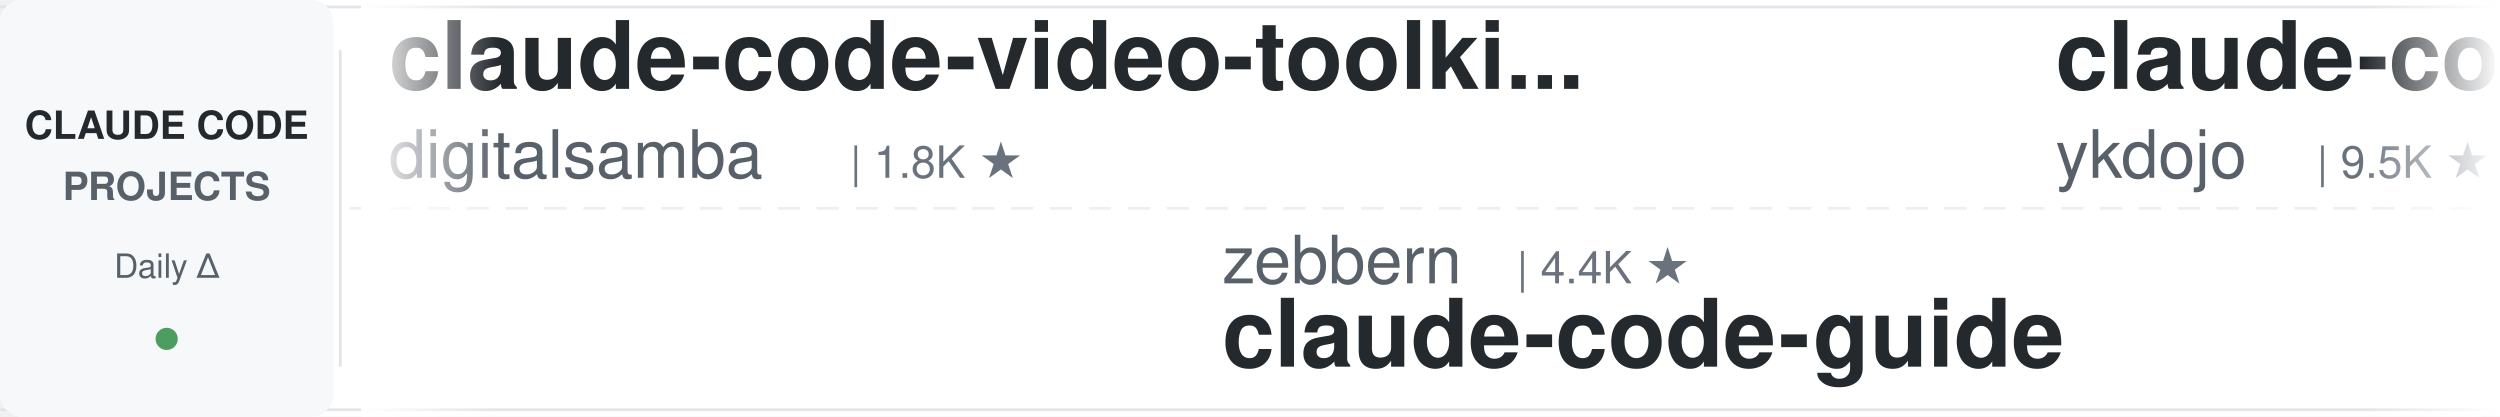
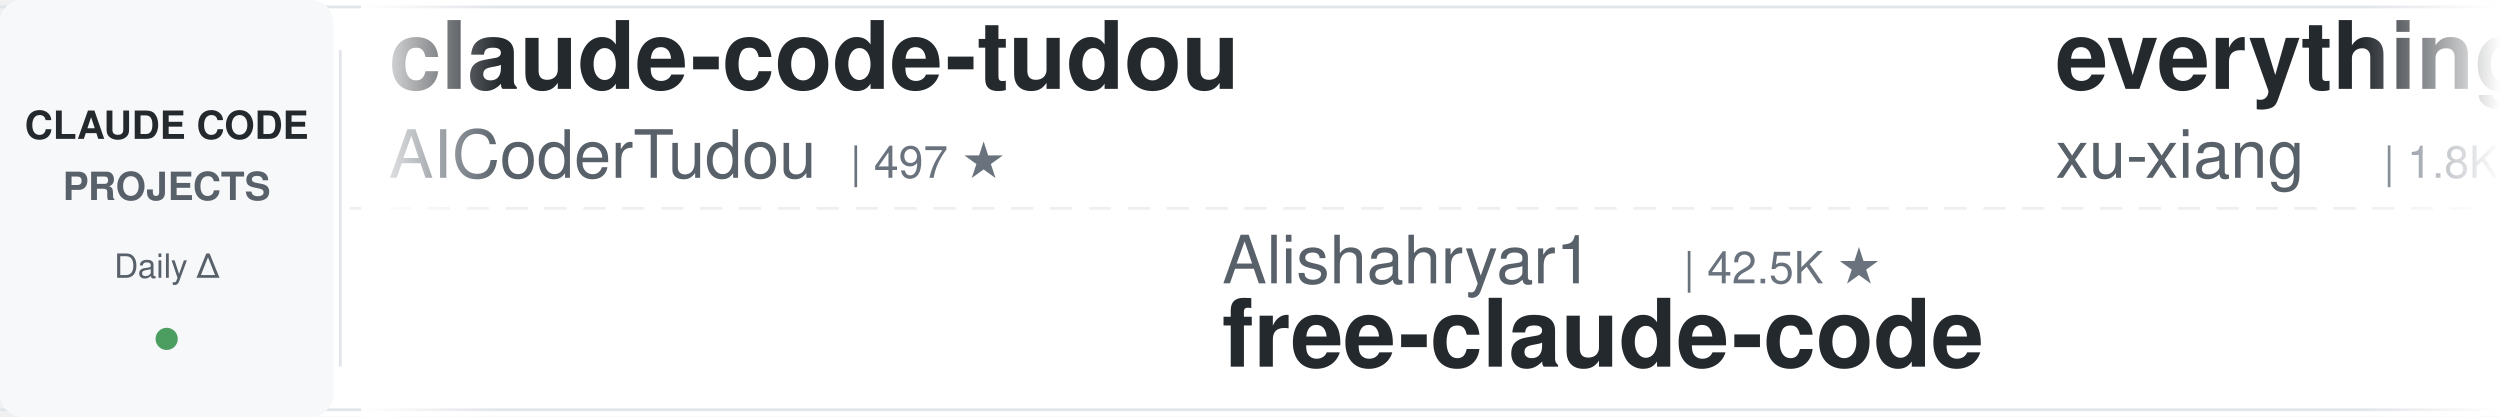
<svg xmlns="http://www.w3.org/2000/svg" width="900" height="150">
  <defs>
    <linearGradient id="leftFade" x1="0%" y1="0%" x2="100%" y2="0%">
      <stop offset="0%" style="stop-color:#ffffff;stop-opacity:1" />
      <stop offset="100%" style="stop-color:#ffffff;stop-opacity:0" />
    </linearGradient>
    <linearGradient id="rightFade" x1="0%" y1="0%" x2="100%" y2="0%">
      <stop offset="0%" style="stop-color:#ffffff;stop-opacity:0" />
      <stop offset="100%" style="stop-color:#ffffff;stop-opacity:1" />
    </linearGradient>
  </defs>
  <rect width="900" height="150" fill="#ffffff" rx="8" />
  <rect x="0" y="2" width="900" height="1" fill="#e1e4e8" />
  <rect x="0" y="147" width="900" height="1" fill="#e1e4e8" />
  <line x1="0" y1="75" x2="900" y2="75" stroke="#e1e4e8" stroke-width="1" stroke-dasharray="8 6" opacity="0.6" />
  <rect x="0" y="0" width="120" height="150" fill="#f6f8fa" rx="8" />
  <text x="60" y="50" font-family="-apple-system, BlinkMacSystemFont, 'Segoe UI', Helvetica, Arial, sans-serif" font-size="14" font-weight="600" fill="#24292e" text-anchor="middle">CLAUDE CODE</text>
  <text x="60" y="72" font-family="-apple-system, BlinkMacSystemFont, 'Segoe UI', Helvetica, Arial, sans-serif" font-size="14" font-weight="600" fill="#586069" text-anchor="middle">PROJECTS</text>
  <text x="60" y="100" font-family="-apple-system, BlinkMacSystemFont, 'Segoe UI', Helvetica, Arial, sans-serif" font-size="12" font-weight="500" fill="#586069" text-anchor="middle">Daily Δ</text>
  <circle cx="60" cy="122" r="4" fill="#22863a" opacity="0.8" />
  <rect x="122" y="18" width="1" height="114" fill="#e1e4e8" />
  <clipPath id="tickerClip">
    <rect x="130" y="0" width="770" height="150" />
  </clipPath>
  <g clip-path="url(#tickerClip)">
    <g id="tickerItems">
      <animateTransform attributeName="transform" attributeType="XML" type="translate" from="0 0" to="-3000 0" dur="54s" repeatCount="indefinite" />
      <g transform="translate(0, 0)">
-         <text x="140" y="32" font-family="-apple-system, BlinkMacSystemFont, 'Segoe UI', Helvetica, Arial, sans-serif" font-size="34" font-weight="600" fill="#24292e">claude-code-video-toolki...</text>
-         <text x="140" y="64" font-family="-apple-system, BlinkMacSystemFont, 'Segoe UI', Helvetica, Arial, sans-serif" font-size="24" font-weight="400" fill="#586069">digitalsamba</text>
-         <text x="306" y="64" font-family="-apple-system, BlinkMacSystemFont, 'Segoe UI', Helvetica, Arial, sans-serif" font-size="16" font-weight="500" fill="#6a737d">| 1.8K ★</text>
+         <text x="140" y="32" font-family="-apple-system, BlinkMacSystemFont, 'Segoe UI', Helvetica, Arial, sans-serif" font-size="34" font-weight="600" fill="#24292e">claude-code-tudou</text>
+         <text x="140" y="64" font-family="-apple-system, BlinkMacSystemFont, 'Segoe UI', Helvetica, Arial, sans-serif" font-size="24" font-weight="400" fill="#586069">AICoderTudou</text>
+         <text x="306" y="64" font-family="-apple-system, BlinkMacSystemFont, 'Segoe UI', Helvetica, Arial, sans-serif" font-size="16" font-weight="500" fill="#6a737d">| 497 ★</text>
      </g>
      <g transform="translate(300, 0)">
-         <text x="140" y="102" font-family="-apple-system, BlinkMacSystemFont, 'Segoe UI', Helvetica, Arial, sans-serif" font-size="24" font-weight="400" fill="#586069">zebbern</text>
-         <text x="246" y="102" font-family="-apple-system, BlinkMacSystemFont, 'Segoe UI', Helvetica, Arial, sans-serif" font-size="16" font-weight="500" fill="#6a737d">| 4.4K ★</text>
-         <text x="140" y="132" font-family="-apple-system, BlinkMacSystemFont, 'Segoe UI', Helvetica, Arial, sans-serif" font-size="34" font-weight="600" fill="#24292e">claude-code-guide</text>
+         <text x="140" y="102" font-family="-apple-system, BlinkMacSystemFont, 'Segoe UI', Helvetica, Arial, sans-serif" font-size="24" font-weight="400" fill="#586069">Alishahryar1</text>
+         <text x="306" y="102" font-family="-apple-system, BlinkMacSystemFont, 'Segoe UI', Helvetica, Arial, sans-serif" font-size="16" font-weight="500" fill="#6a737d">| 42.5K ★</text>
+         <text x="140" y="132" font-family="-apple-system, BlinkMacSystemFont, 'Segoe UI', Helvetica, Arial, sans-serif" font-size="34" font-weight="600" fill="#24292e">free-claude-code</text>
      </g>
      <g transform="translate(600, 0)">
-         <text x="140" y="32" font-family="-apple-system, BlinkMacSystemFont, 'Segoe UI', Helvetica, Arial, sans-serif" font-size="34" font-weight="600" fill="#24292e">claude-code-tips</text>
-         <text x="140" y="64" font-family="-apple-system, BlinkMacSystemFont, 'Segoe UI', Helvetica, Arial, sans-serif" font-size="24" font-weight="400" fill="#586069">ykdojo</text>
-         <text x="234" y="64" font-family="-apple-system, BlinkMacSystemFont, 'Segoe UI', Helvetica, Arial, sans-serif" font-size="16" font-weight="500" fill="#6a737d">| 9.5K ★</text>
+         <text x="140" y="32" font-family="-apple-system, BlinkMacSystemFont, 'Segoe UI', Helvetica, Arial, sans-serif" font-size="34" font-weight="600" fill="#24292e">everything-claude-code-z...</text>
+         <text x="140" y="64" font-family="-apple-system, BlinkMacSystemFont, 'Segoe UI', Helvetica, Arial, sans-serif" font-size="24" font-weight="400" fill="#586069">xu-xiang</text>
+         <text x="258" y="64" font-family="-apple-system, BlinkMacSystemFont, 'Segoe UI', Helvetica, Arial, sans-serif" font-size="16" font-weight="500" fill="#6a737d">| 1.8K ★</text>
      </g>
      <g transform="translate(900, 0)">
-         <text x="140" y="102" font-family="-apple-system, BlinkMacSystemFont, 'Segoe UI', Helvetica, Arial, sans-serif" font-size="24" font-weight="400" fill="#586069">VILA-Lab</text>
-         <text x="258" y="102" font-family="-apple-system, BlinkMacSystemFont, 'Segoe UI', Helvetica, Arial, sans-serif" font-size="16" font-weight="500" fill="#6a737d">| 2.0K ★</text>
-         <text x="140" y="132" font-family="-apple-system, BlinkMacSystemFont, 'Segoe UI', Helvetica, Arial, sans-serif" font-size="34" font-weight="600" fill="#24292e">Dive-into-Claude-Code</text>
+         <text x="140" y="102" font-family="-apple-system, BlinkMacSystemFont, 'Segoe UI', Helvetica, Arial, sans-serif" font-size="24" font-weight="400" fill="#586069">shanraisshan</text>
+         <text x="306" y="102" font-family="-apple-system, BlinkMacSystemFont, 'Segoe UI', Helvetica, Arial, sans-serif" font-size="16" font-weight="500" fill="#6a737d">| 63.6K ★</text>
+         <text x="140" y="132" font-family="-apple-system, BlinkMacSystemFont, 'Segoe UI', Helvetica, Arial, sans-serif" font-size="34" font-weight="600" fill="#24292e">claude-code-best-practic...</text>
      </g>
      <g transform="translate(1200, 0)">
-         <text x="140" y="32" font-family="-apple-system, BlinkMacSystemFont, 'Segoe UI', Helvetica, Arial, sans-serif" font-size="34" font-weight="600" fill="#24292e">claude-code-prompts</text>
-         <text x="140" y="64" font-family="-apple-system, BlinkMacSystemFont, 'Segoe UI', Helvetica, Arial, sans-serif" font-size="24" font-weight="400" fill="#586069">repowise-dev</text>
-         <text x="306" y="64" font-family="-apple-system, BlinkMacSystemFont, 'Segoe UI', Helvetica, Arial, sans-serif" font-size="16" font-weight="500" fill="#6a737d">| 1.2K ★</text>
+         <text x="140" y="32" font-family="-apple-system, BlinkMacSystemFont, 'Segoe UI', Helvetica, Arial, sans-serif" font-size="34" font-weight="600" fill="#24292e">ClaudeCodeAgents</text>
+         <text x="140" y="64" font-family="-apple-system, BlinkMacSystemFont, 'Segoe UI', Helvetica, Arial, sans-serif" font-size="24" font-weight="400" fill="#586069">darcyegb</text>
+         <text x="258" y="64" font-family="-apple-system, BlinkMacSystemFont, 'Segoe UI', Helvetica, Arial, sans-serif" font-size="16" font-weight="500" fill="#6a737d">| 750 ★</text>
      </g>
      <g transform="translate(1500, 0)">
-         <text x="140" y="102" font-family="-apple-system, BlinkMacSystemFont, 'Segoe UI', Helvetica, Arial, sans-serif" font-size="24" font-weight="400" fill="#586069">Yeachan-Heo</text>
-         <text x="294" y="102" font-family="-apple-system, BlinkMacSystemFont, 'Segoe UI', Helvetica, Arial, sans-serif" font-size="16" font-weight="500" fill="#6a737d">| 38.1K ★</text>
-         <text x="140" y="132" font-family="-apple-system, BlinkMacSystemFont, 'Segoe UI', Helvetica, Arial, sans-serif" font-size="34" font-weight="600" fill="#24292e">oh-my-claudecode</text>
+         <text x="140" y="102" font-family="-apple-system, BlinkMacSystemFont, 'Segoe UI', Helvetica, Arial, sans-serif" font-size="24" font-weight="400" fill="#586069">AprilNEA</text>
+         <text x="258" y="102" font-family="-apple-system, BlinkMacSystemFont, 'Segoe UI', Helvetica, Arial, sans-serif" font-size="16" font-weight="500" fill="#6a737d">| 392 ★</text>
+         <text x="140" y="132" font-family="-apple-system, BlinkMacSystemFont, 'Segoe UI', Helvetica, Arial, sans-serif" font-size="34" font-weight="600" fill="#24292e">claude-code-source</text>
      </g>
      <g transform="translate(1800, 0)">
-         <text x="140" y="32" font-family="-apple-system, BlinkMacSystemFont, 'Segoe UI', Helvetica, Arial, sans-serif" font-size="34" font-weight="600" fill="#24292e">how-claude-code-works</text>
-         <text x="140" y="64" font-family="-apple-system, BlinkMacSystemFont, 'Segoe UI', Helvetica, Arial, sans-serif" font-size="24" font-weight="400" fill="#586069">Windy3f3f3f3f</text>
-         <text x="318" y="64" font-family="-apple-system, BlinkMacSystemFont, 'Segoe UI', Helvetica, Arial, sans-serif" font-size="16" font-weight="500" fill="#6a737d">| 3.3K ★</text>
+         <text x="140" y="32" font-family="-apple-system, BlinkMacSystemFont, 'Segoe UI', Helvetica, Arial, sans-serif" font-size="34" font-weight="600" fill="#24292e">claude-code-source</text>
+         <text x="140" y="64" font-family="-apple-system, BlinkMacSystemFont, 'Segoe UI', Helvetica, Arial, sans-serif" font-size="24" font-weight="400" fill="#586069">hangsman</text>
+         <text x="258" y="64" font-family="-apple-system, BlinkMacSystemFont, 'Segoe UI', Helvetica, Arial, sans-serif" font-size="16" font-weight="500" fill="#6a737d">| 788 ★</text>
      </g>
      <g transform="translate(2100, 0)">
-         <text x="140" y="102" font-family="-apple-system, BlinkMacSystemFont, 'Segoe UI', Helvetica, Arial, sans-serif" font-size="24" font-weight="400" fill="#586069">lintsinghua</text>
-         <text x="294" y="102" font-family="-apple-system, BlinkMacSystemFont, 'Segoe UI', Helvetica, Arial, sans-serif" font-size="16" font-weight="500" fill="#6a737d">| 4.0K ★</text>
-         <text x="140" y="132" font-family="-apple-system, BlinkMacSystemFont, 'Segoe UI', Helvetica, Arial, sans-serif" font-size="34" font-weight="600" fill="#24292e">claude-code-book</text>
+         <text x="140" y="102" font-family="-apple-system, BlinkMacSystemFont, 'Segoe UI', Helvetica, Arial, sans-serif" font-size="24" font-weight="400" fill="#586069">kodu-ai</text>
+         <text x="246" y="102" font-family="-apple-system, BlinkMacSystemFont, 'Segoe UI', Helvetica, Arial, sans-serif" font-size="16" font-weight="500" fill="#6a737d">| 5.3K ★</text>
+         <text x="140" y="132" font-family="-apple-system, BlinkMacSystemFont, 'Segoe UI', Helvetica, Arial, sans-serif" font-size="34" font-weight="600" fill="#24292e">claude-coder</text>
      </g>
      <g transform="translate(2400, 0)">
-         <text x="140" y="32" font-family="-apple-system, BlinkMacSystemFont, 'Segoe UI', Helvetica, Arial, sans-serif" font-size="34" font-weight="600" fill="#24292e">claude-code-cli</text>
-         <text x="140" y="64" font-family="-apple-system, BlinkMacSystemFont, 'Segoe UI', Helvetica, Arial, sans-serif" font-size="24" font-weight="400" fill="#586069">huangserva</text>
-         <text x="282" y="64" font-family="-apple-system, BlinkMacSystemFont, 'Segoe UI', Helvetica, Arial, sans-serif" font-size="16" font-weight="500" fill="#6a737d">| 621 ★</text>
+         <text x="140" y="32" font-family="-apple-system, BlinkMacSystemFont, 'Segoe UI', Helvetica, Arial, sans-serif" font-size="34" font-weight="600" fill="#24292e">claude-code-guide</text>
+         <text x="140" y="64" font-family="-apple-system, BlinkMacSystemFont, 'Segoe UI', Helvetica, Arial, sans-serif" font-size="24" font-weight="400" fill="#586069">Cranot</text>
+         <text x="234" y="64" font-family="-apple-system, BlinkMacSystemFont, 'Segoe UI', Helvetica, Arial, sans-serif" font-size="16" font-weight="500" fill="#6a737d">| 2.9K ★</text>
      </g>
      <g transform="translate(2700, 0)">
-         <text x="140" y="102" font-family="-apple-system, BlinkMacSystemFont, 'Segoe UI', Helvetica, Arial, sans-serif" font-size="24" font-weight="400" fill="#586069">davila7</text>
-         <text x="246" y="102" font-family="-apple-system, BlinkMacSystemFont, 'Segoe UI', Helvetica, Arial, sans-serif" font-size="16" font-weight="500" fill="#6a737d">| 29.9K ★</text>
-         <text x="140" y="132" font-family="-apple-system, BlinkMacSystemFont, 'Segoe UI', Helvetica, Arial, sans-serif" font-size="34" font-weight="600" fill="#24292e">claude-code-templates</text>
+         <text x="140" y="102" font-family="-apple-system, BlinkMacSystemFont, 'Segoe UI', Helvetica, Arial, sans-serif" font-size="24" font-weight="400" fill="#586069">musistudio</text>
+         <text x="282" y="102" font-family="-apple-system, BlinkMacSystemFont, 'Segoe UI', Helvetica, Arial, sans-serif" font-size="16" font-weight="500" fill="#6a737d">| 36.2K ★</text>
+         <text x="140" y="132" font-family="-apple-system, BlinkMacSystemFont, 'Segoe UI', Helvetica, Arial, sans-serif" font-size="34" font-weight="600" fill="#24292e">claude-code-router</text>
      </g>
      <g transform="translate(3000, 0)">
-         <text x="140" y="32" font-family="-apple-system, BlinkMacSystemFont, 'Segoe UI', Helvetica, Arial, sans-serif" font-size="34" font-weight="600" fill="#24292e">claude-code-video-toolki...</text>
-         <text x="140" y="64" font-family="-apple-system, BlinkMacSystemFont, 'Segoe UI', Helvetica, Arial, sans-serif" font-size="24" font-weight="400" fill="#586069">digitalsamba</text>
-         <text x="306" y="64" font-family="-apple-system, BlinkMacSystemFont, 'Segoe UI', Helvetica, Arial, sans-serif" font-size="16" font-weight="500" fill="#6a737d">| 1.8K ★</text>
+         <text x="140" y="32" font-family="-apple-system, BlinkMacSystemFont, 'Segoe UI', Helvetica, Arial, sans-serif" font-size="34" font-weight="600" fill="#24292e">claude-code-tudou</text>
+         <text x="140" y="64" font-family="-apple-system, BlinkMacSystemFont, 'Segoe UI', Helvetica, Arial, sans-serif" font-size="24" font-weight="400" fill="#586069">AICoderTudou</text>
+         <text x="306" y="64" font-family="-apple-system, BlinkMacSystemFont, 'Segoe UI', Helvetica, Arial, sans-serif" font-size="16" font-weight="500" fill="#6a737d">| 497 ★</text>
      </g>
      <g transform="translate(3300, 0)">
-         <text x="140" y="102" font-family="-apple-system, BlinkMacSystemFont, 'Segoe UI', Helvetica, Arial, sans-serif" font-size="24" font-weight="400" fill="#586069">zebbern</text>
-         <text x="246" y="102" font-family="-apple-system, BlinkMacSystemFont, 'Segoe UI', Helvetica, Arial, sans-serif" font-size="16" font-weight="500" fill="#6a737d">| 4.4K ★</text>
-         <text x="140" y="132" font-family="-apple-system, BlinkMacSystemFont, 'Segoe UI', Helvetica, Arial, sans-serif" font-size="34" font-weight="600" fill="#24292e">claude-code-guide</text>
+         <text x="140" y="102" font-family="-apple-system, BlinkMacSystemFont, 'Segoe UI', Helvetica, Arial, sans-serif" font-size="24" font-weight="400" fill="#586069">Alishahryar1</text>
+         <text x="306" y="102" font-family="-apple-system, BlinkMacSystemFont, 'Segoe UI', Helvetica, Arial, sans-serif" font-size="16" font-weight="500" fill="#6a737d">| 42.5K ★</text>
+         <text x="140" y="132" font-family="-apple-system, BlinkMacSystemFont, 'Segoe UI', Helvetica, Arial, sans-serif" font-size="34" font-weight="600" fill="#24292e">free-claude-code</text>
      </g>
      <g transform="translate(3600, 0)">
-         <text x="140" y="32" font-family="-apple-system, BlinkMacSystemFont, 'Segoe UI', Helvetica, Arial, sans-serif" font-size="34" font-weight="600" fill="#24292e">claude-code-tips</text>
-         <text x="140" y="64" font-family="-apple-system, BlinkMacSystemFont, 'Segoe UI', Helvetica, Arial, sans-serif" font-size="24" font-weight="400" fill="#586069">ykdojo</text>
-         <text x="234" y="64" font-family="-apple-system, BlinkMacSystemFont, 'Segoe UI', Helvetica, Arial, sans-serif" font-size="16" font-weight="500" fill="#6a737d">| 9.5K ★</text>
+         <text x="140" y="32" font-family="-apple-system, BlinkMacSystemFont, 'Segoe UI', Helvetica, Arial, sans-serif" font-size="34" font-weight="600" fill="#24292e">everything-claude-code-z...</text>
+         <text x="140" y="64" font-family="-apple-system, BlinkMacSystemFont, 'Segoe UI', Helvetica, Arial, sans-serif" font-size="24" font-weight="400" fill="#586069">xu-xiang</text>
+         <text x="258" y="64" font-family="-apple-system, BlinkMacSystemFont, 'Segoe UI', Helvetica, Arial, sans-serif" font-size="16" font-weight="500" fill="#6a737d">| 1.8K ★</text>
      </g>
      <g transform="translate(3900, 0)">
-         <text x="140" y="102" font-family="-apple-system, BlinkMacSystemFont, 'Segoe UI', Helvetica, Arial, sans-serif" font-size="24" font-weight="400" fill="#586069">VILA-Lab</text>
-         <text x="258" y="102" font-family="-apple-system, BlinkMacSystemFont, 'Segoe UI', Helvetica, Arial, sans-serif" font-size="16" font-weight="500" fill="#6a737d">| 2.0K ★</text>
-         <text x="140" y="132" font-family="-apple-system, BlinkMacSystemFont, 'Segoe UI', Helvetica, Arial, sans-serif" font-size="34" font-weight="600" fill="#24292e">Dive-into-Claude-Code</text>
+         <text x="140" y="102" font-family="-apple-system, BlinkMacSystemFont, 'Segoe UI', Helvetica, Arial, sans-serif" font-size="24" font-weight="400" fill="#586069">shanraisshan</text>
+         <text x="306" y="102" font-family="-apple-system, BlinkMacSystemFont, 'Segoe UI', Helvetica, Arial, sans-serif" font-size="16" font-weight="500" fill="#6a737d">| 63.6K ★</text>
+         <text x="140" y="132" font-family="-apple-system, BlinkMacSystemFont, 'Segoe UI', Helvetica, Arial, sans-serif" font-size="34" font-weight="600" fill="#24292e">claude-code-best-practic...</text>
      </g>
    </g>
  </g>
  <rect x="130" y="0" width="50" height="150" fill="url(#leftFade)" />
  <rect x="850" y="0" width="50" height="150" fill="url(#rightFade)" />
</svg>
